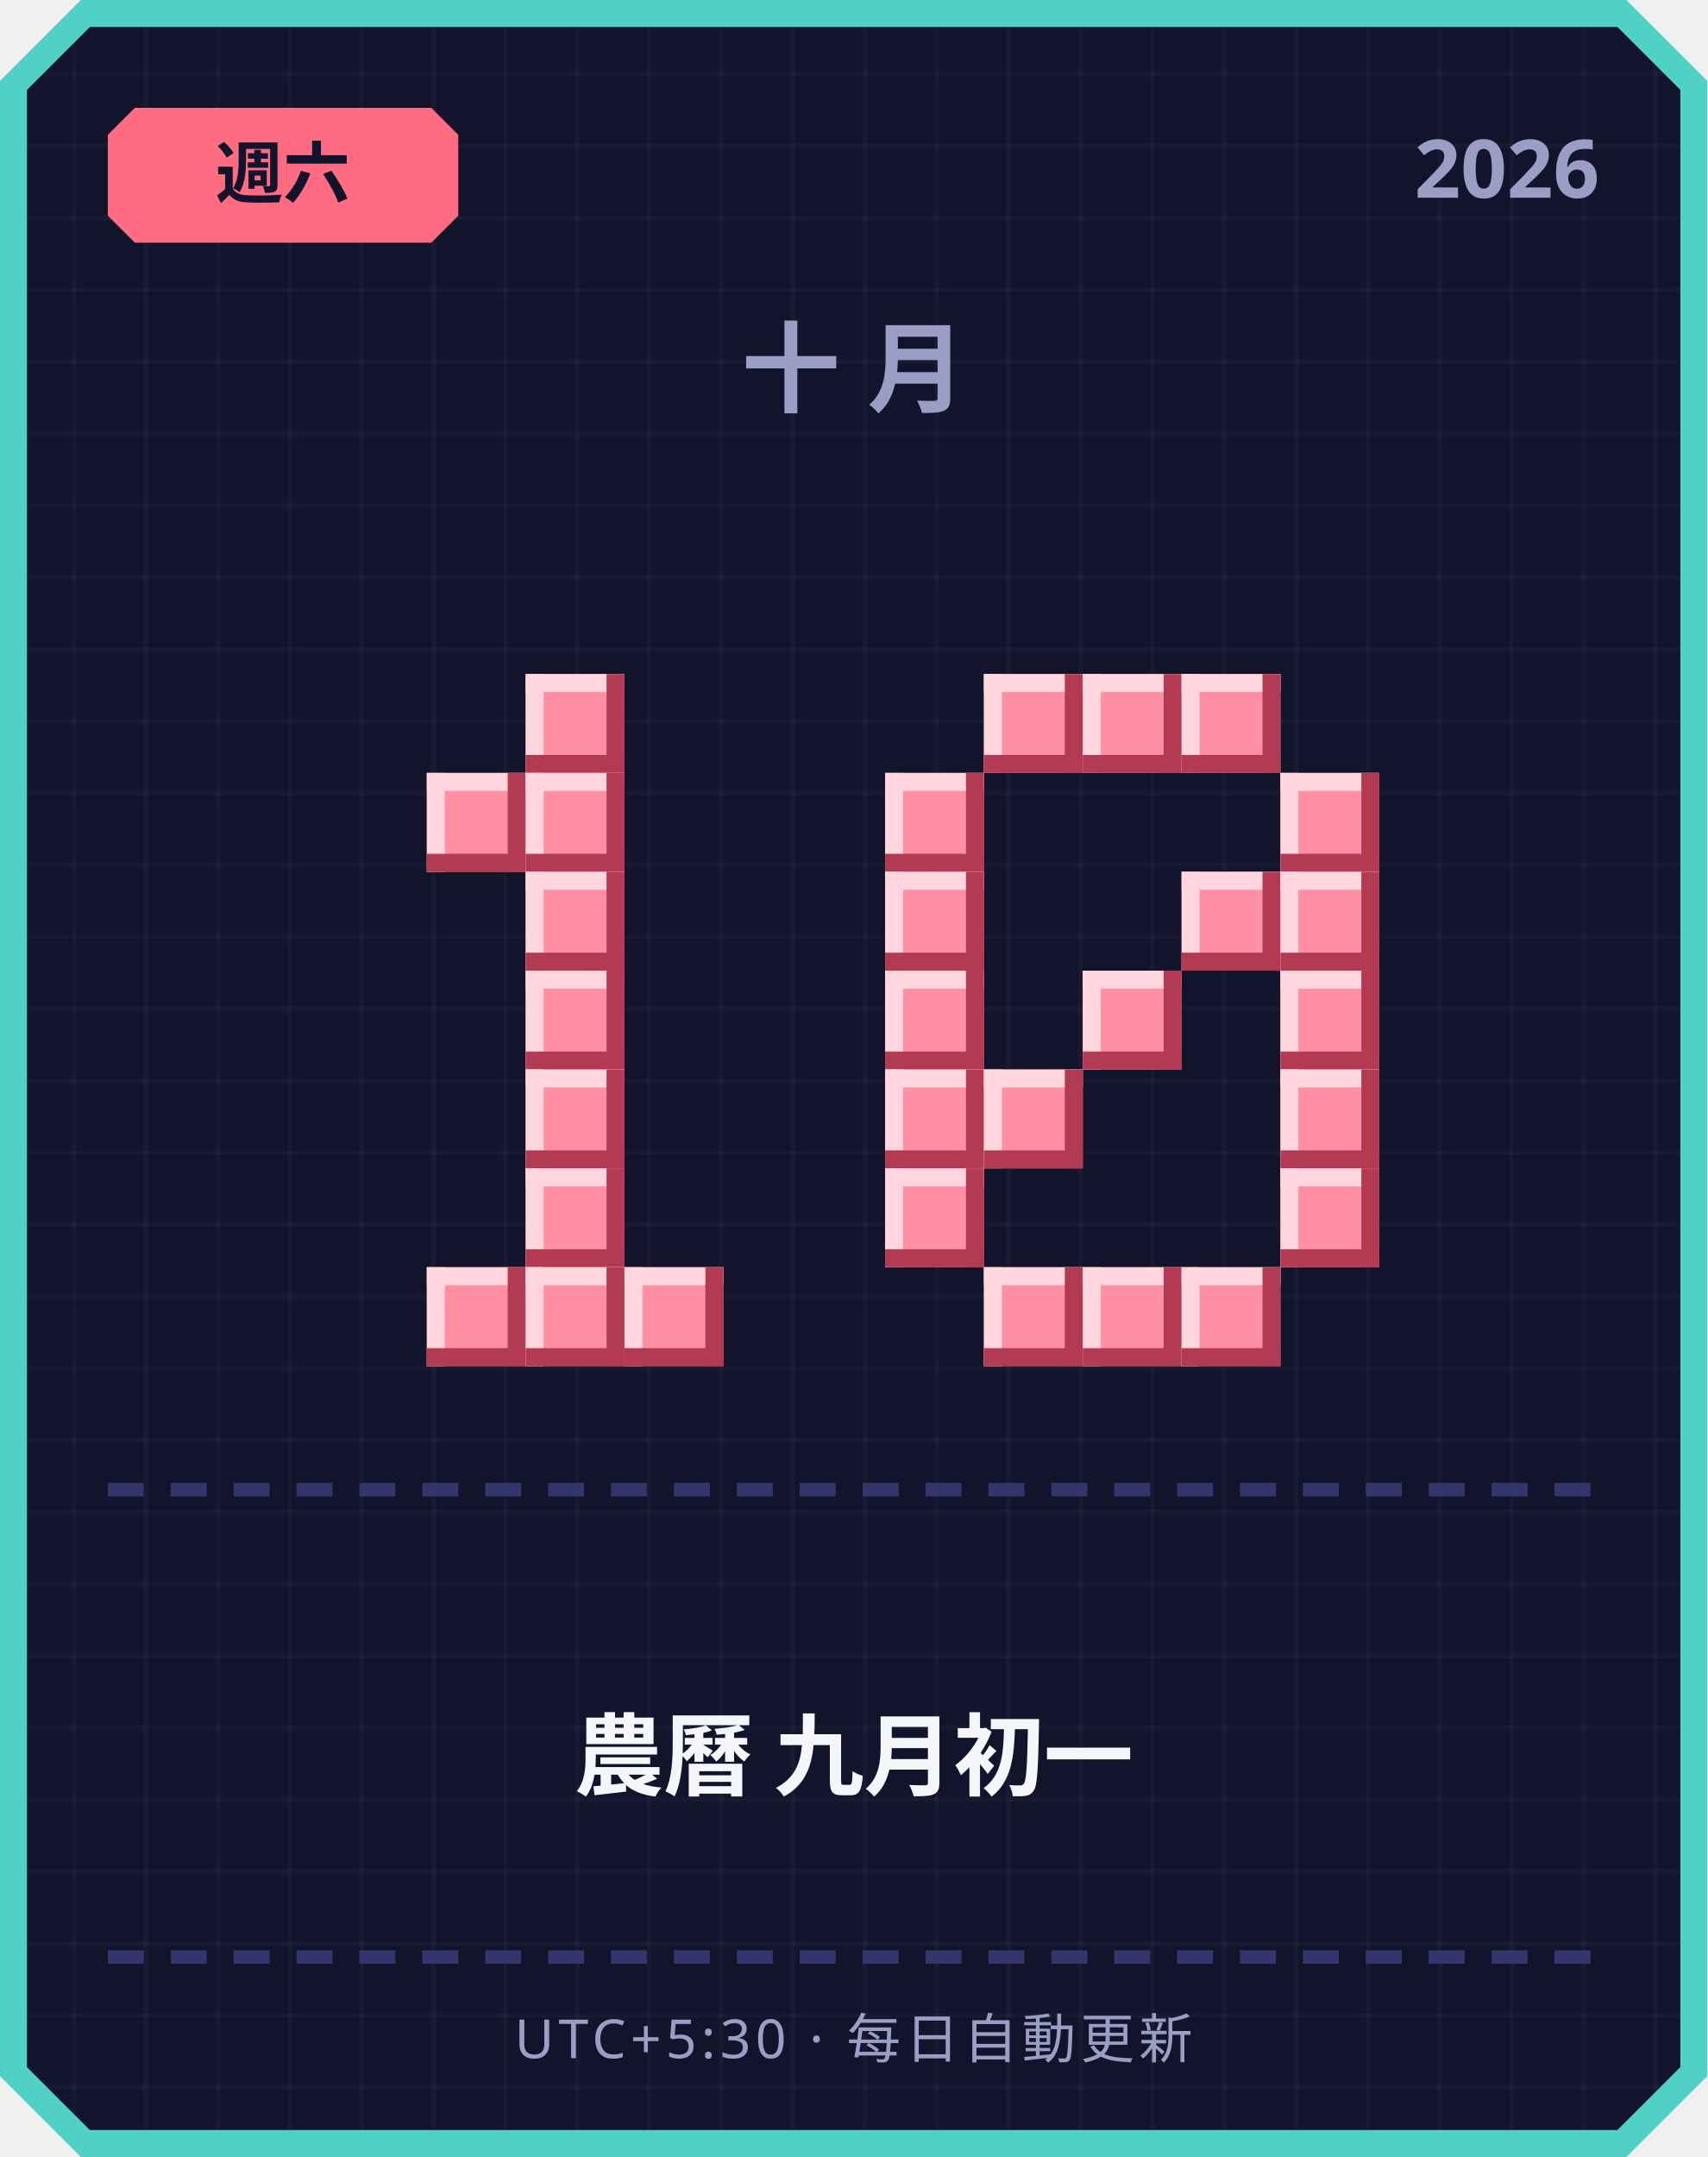
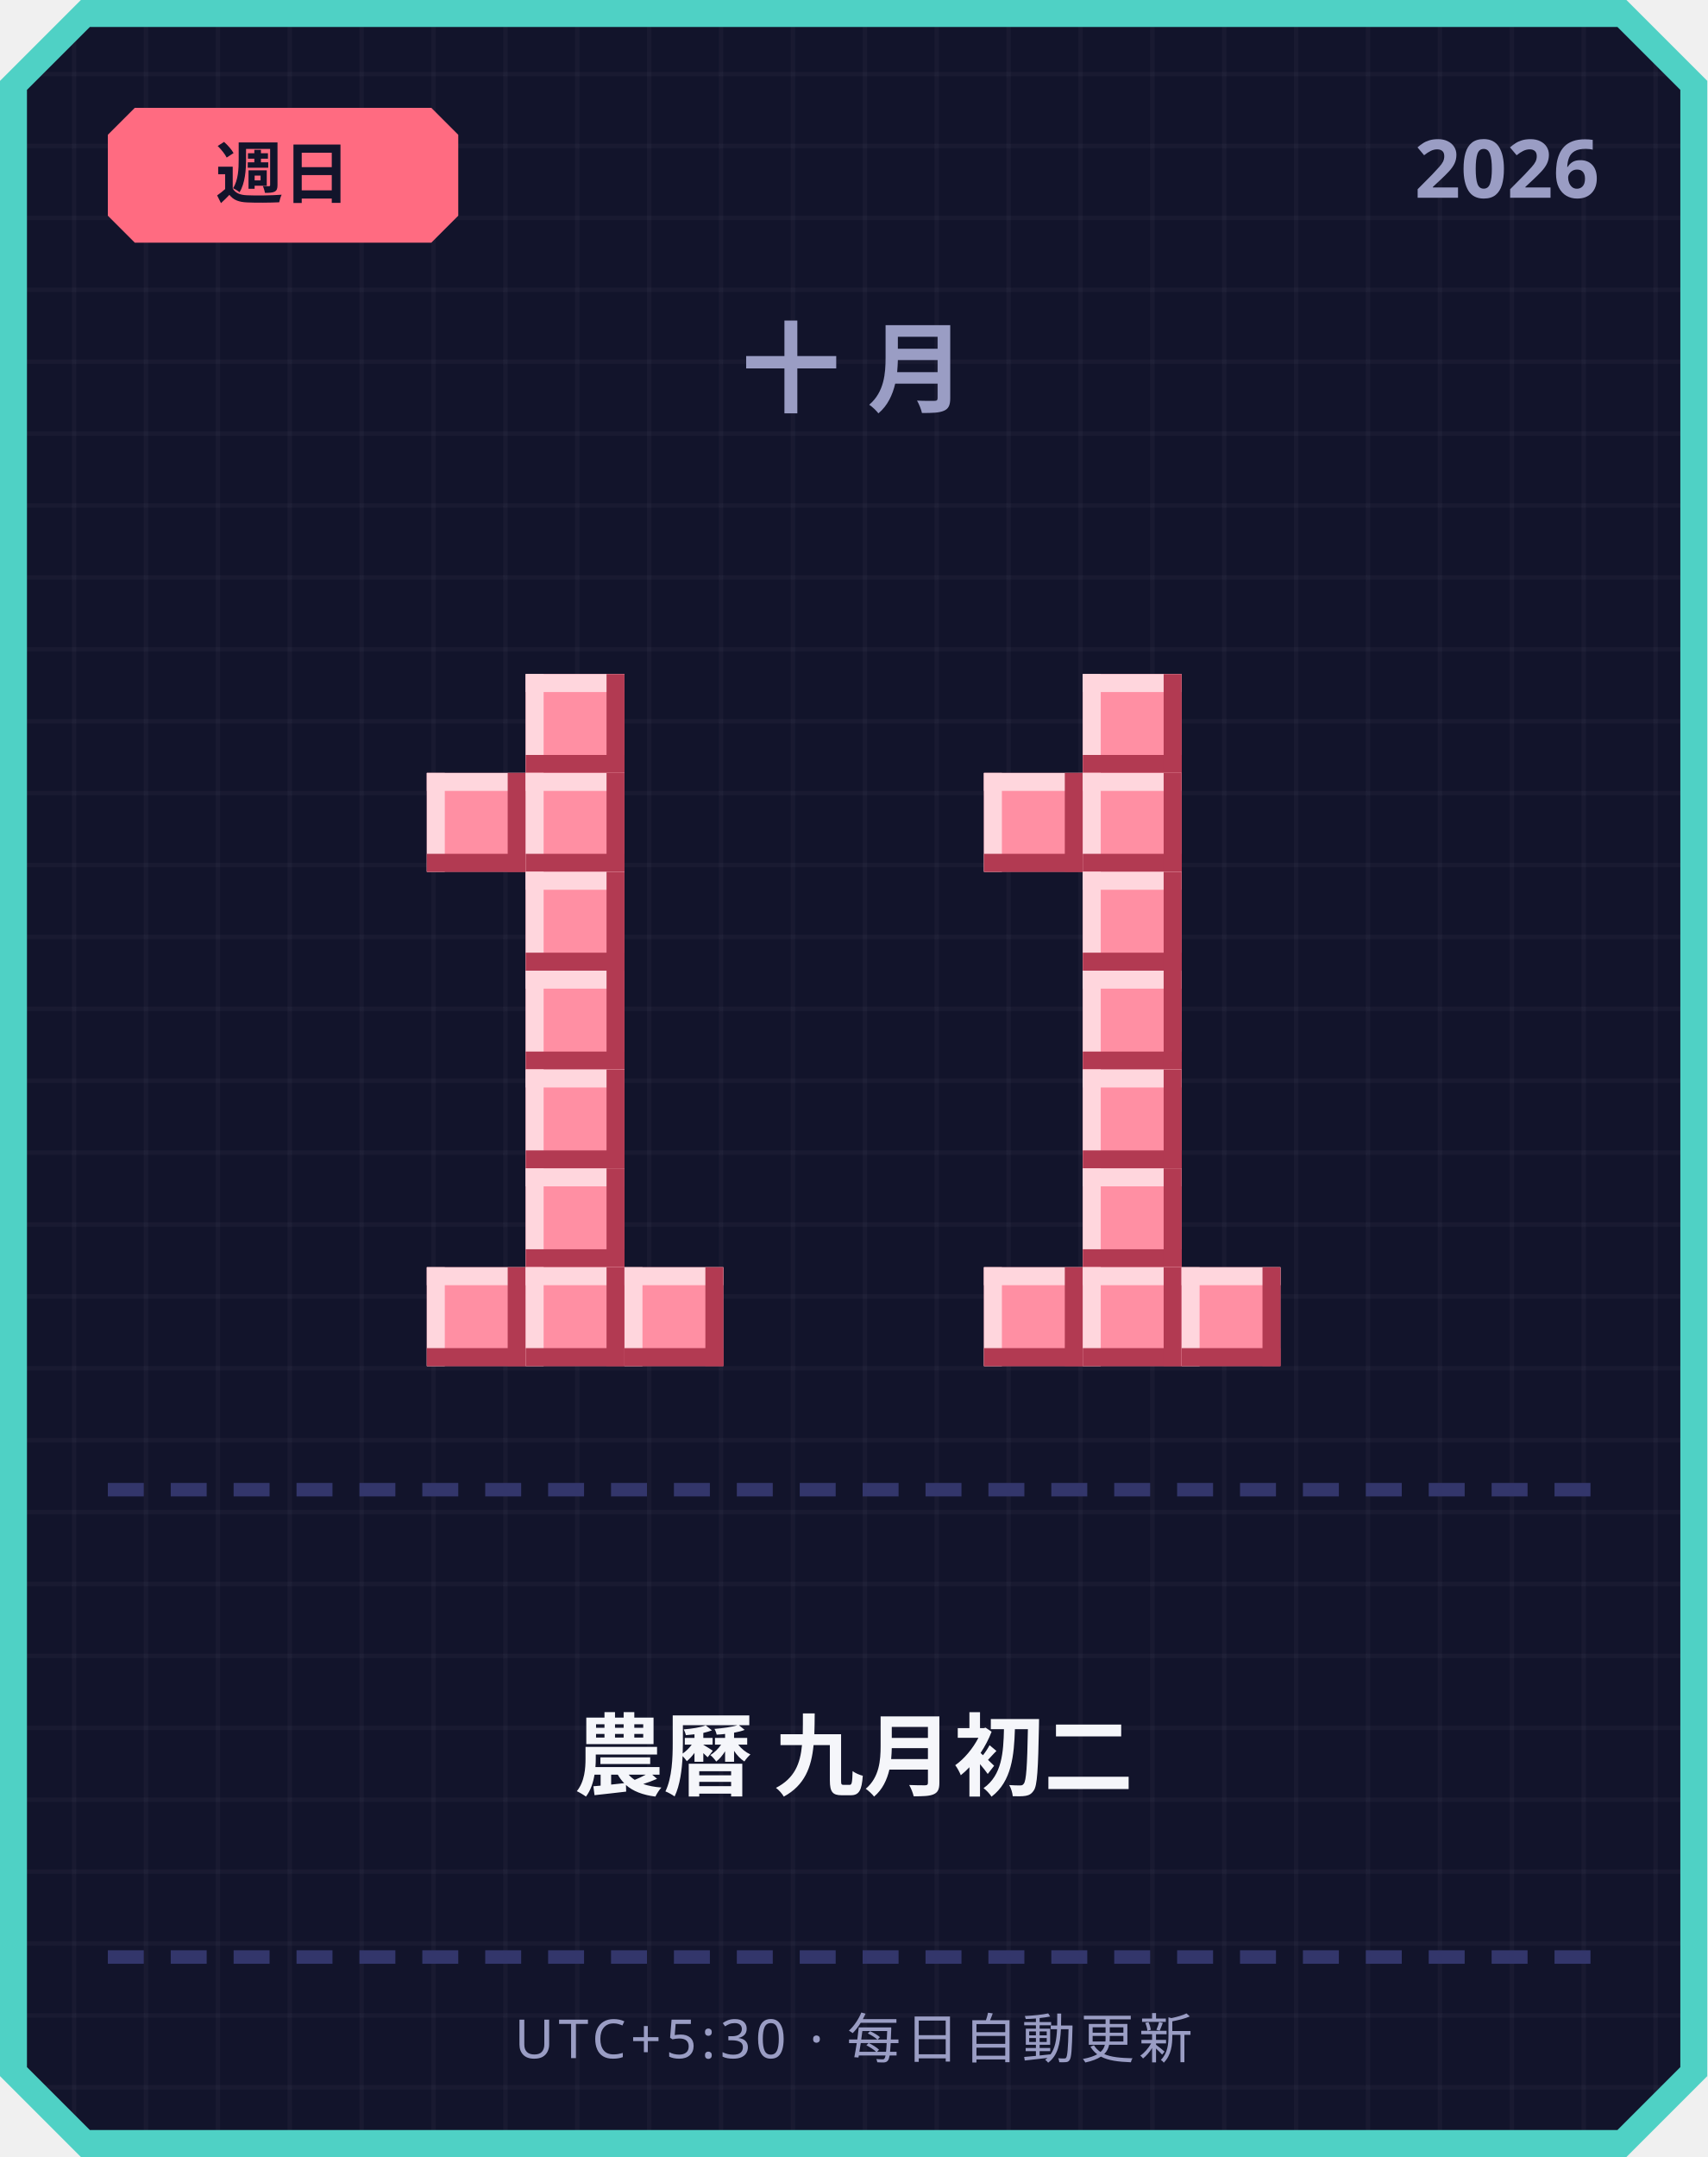
<svg xmlns="http://www.w3.org/2000/svg" width="380" height="480" viewBox="0 0 380 480">
  <defs>
    <pattern id="grid" width="16" height="16" patternUnits="userSpaceOnUse">
      <rect width="16" height="16" fill="#12142b" />
      <rect width="1" height="16" fill="#ffffff" opacity="0.03" />
      <rect width="16" height="1" fill="#ffffff" opacity="0.03" />
    </pattern>
  </defs>
  <path d="M 18,0 L 362,0 L 380,18 L 380,462 L 362,480 L 18,480 L 0,462 L 0,18 Z" fill="#4fd1c5" />
  <path d="M 20,6 L 360,6 L 374,20 L 374,460 L 360,474 L 20,474 L 6,460 L 6,20 Z" fill="url(#grid)" />
  <path d="M 30,24 L 96,24 L 102,30 L 102,48 L 96,54 L 30,54 L 24,48 L 24,30 Z" fill="#ff6b81" />
-   <text x="63" y="44" text-anchor="middle" font-family="'Segoe UI', sans-serif" font-size="15" font-weight="700" fill="#12142b">週六</text>
+   <text x="63" y="44" text-anchor="middle" font-family="'Segoe UI', sans-serif" font-size="15" font-weight="700" fill="#12142b">週日</text>
  <text x="356" y="44" text-anchor="end" font-family="'Segoe UI', sans-serif" font-size="18" font-weight="700" fill="#9a9dc4">2026</text>
  <text x="190" y="90" text-anchor="middle" font-family="'Segoe UI', sans-serif" font-size="22" font-weight="700" letter-spacing="6" fill="#9a9dc4">十月</text>
  <rect x="117" y="150" width="22" height="22" fill="#ff8fa3" />
  <rect x="117" y="150" width="22" height="4" fill="#ffd6dd" />
  <rect x="117" y="150" width="4" height="22" fill="#ffd6dd" />
  <rect x="117" y="168" width="22" height="4" fill="#b23a52" />
  <rect x="135" y="150" width="4" height="22" fill="#b23a52" />
  <rect x="95" y="172" width="22" height="22" fill="#ff8fa3" />
  <rect x="95" y="172" width="22" height="4" fill="#ffd6dd" />
  <rect x="95" y="172" width="4" height="22" fill="#ffd6dd" />
  <rect x="95" y="190" width="22" height="4" fill="#b23a52" />
  <rect x="113" y="172" width="4" height="22" fill="#b23a52" />
  <rect x="117" y="172" width="22" height="22" fill="#ff8fa3" />
  <rect x="117" y="172" width="22" height="4" fill="#ffd6dd" />
  <rect x="117" y="172" width="4" height="22" fill="#ffd6dd" />
  <rect x="117" y="190" width="22" height="4" fill="#b23a52" />
  <rect x="135" y="172" width="4" height="22" fill="#b23a52" />
  <rect x="117" y="194" width="22" height="22" fill="#ff8fa3" />
  <rect x="117" y="194" width="22" height="4" fill="#ffd6dd" />
  <rect x="117" y="194" width="4" height="22" fill="#ffd6dd" />
  <rect x="117" y="212" width="22" height="4" fill="#b23a52" />
  <rect x="135" y="194" width="4" height="22" fill="#b23a52" />
  <rect x="117" y="216" width="22" height="22" fill="#ff8fa3" />
  <rect x="117" y="216" width="22" height="4" fill="#ffd6dd" />
  <rect x="117" y="216" width="4" height="22" fill="#ffd6dd" />
  <rect x="117" y="234" width="22" height="4" fill="#b23a52" />
  <rect x="135" y="216" width="4" height="22" fill="#b23a52" />
  <rect x="117" y="238" width="22" height="22" fill="#ff8fa3" />
  <rect x="117" y="238" width="22" height="4" fill="#ffd6dd" />
  <rect x="117" y="238" width="4" height="22" fill="#ffd6dd" />
  <rect x="117" y="256" width="22" height="4" fill="#b23a52" />
  <rect x="135" y="238" width="4" height="22" fill="#b23a52" />
  <rect x="117" y="260" width="22" height="22" fill="#ff8fa3" />
  <rect x="117" y="260" width="22" height="4" fill="#ffd6dd" />
  <rect x="117" y="260" width="4" height="22" fill="#ffd6dd" />
  <rect x="117" y="278" width="22" height="4" fill="#b23a52" />
  <rect x="135" y="260" width="4" height="22" fill="#b23a52" />
  <rect x="95" y="282" width="22" height="22" fill="#ff8fa3" />
  <rect x="95" y="282" width="22" height="4" fill="#ffd6dd" />
  <rect x="95" y="282" width="4" height="22" fill="#ffd6dd" />
  <rect x="95" y="300" width="22" height="4" fill="#b23a52" />
  <rect x="113" y="282" width="4" height="22" fill="#b23a52" />
  <rect x="117" y="282" width="22" height="22" fill="#ff8fa3" />
  <rect x="117" y="282" width="22" height="4" fill="#ffd6dd" />
  <rect x="117" y="282" width="4" height="22" fill="#ffd6dd" />
  <rect x="117" y="300" width="22" height="4" fill="#b23a52" />
  <rect x="135" y="282" width="4" height="22" fill="#b23a52" />
  <rect x="139" y="282" width="22" height="22" fill="#ff8fa3" />
  <rect x="139" y="282" width="22" height="4" fill="#ffd6dd" />
  <rect x="139" y="282" width="4" height="22" fill="#ffd6dd" />
  <rect x="139" y="300" width="22" height="4" fill="#b23a52" />
  <rect x="157" y="282" width="4" height="22" fill="#b23a52" />
-   <rect x="219" y="150" width="22" height="22" fill="#ff8fa3" />
-   <rect x="219" y="150" width="22" height="4" fill="#ffd6dd" />
-   <rect x="219" y="150" width="4" height="22" fill="#ffd6dd" />
-   <rect x="219" y="168" width="22" height="4" fill="#b23a52" />
-   <rect x="237" y="150" width="4" height="22" fill="#b23a52" />
  <rect x="241" y="150" width="22" height="22" fill="#ff8fa3" />
  <rect x="241" y="150" width="22" height="4" fill="#ffd6dd" />
  <rect x="241" y="150" width="4" height="22" fill="#ffd6dd" />
  <rect x="241" y="168" width="22" height="4" fill="#b23a52" />
  <rect x="259" y="150" width="4" height="22" fill="#b23a52" />
-   <rect x="263" y="150" width="22" height="22" fill="#ff8fa3" />
-   <rect x="263" y="150" width="22" height="4" fill="#ffd6dd" />
-   <rect x="263" y="150" width="4" height="22" fill="#ffd6dd" />
-   <rect x="263" y="168" width="22" height="4" fill="#b23a52" />
-   <rect x="281" y="150" width="4" height="22" fill="#b23a52" />
-   <rect x="197" y="172" width="22" height="22" fill="#ff8fa3" />
-   <rect x="197" y="172" width="22" height="4" fill="#ffd6dd" />
-   <rect x="197" y="172" width="4" height="22" fill="#ffd6dd" />
-   <rect x="197" y="190" width="22" height="4" fill="#b23a52" />
-   <rect x="215" y="172" width="4" height="22" fill="#b23a52" />
-   <rect x="285" y="172" width="22" height="22" fill="#ff8fa3" />
-   <rect x="285" y="172" width="22" height="4" fill="#ffd6dd" />
-   <rect x="285" y="172" width="4" height="22" fill="#ffd6dd" />
-   <rect x="285" y="190" width="22" height="4" fill="#b23a52" />
-   <rect x="303" y="172" width="4" height="22" fill="#b23a52" />
-   <rect x="197" y="194" width="22" height="22" fill="#ff8fa3" />
-   <rect x="197" y="194" width="22" height="4" fill="#ffd6dd" />
-   <rect x="197" y="194" width="4" height="22" fill="#ffd6dd" />
-   <rect x="197" y="212" width="22" height="4" fill="#b23a52" />
-   <rect x="215" y="194" width="4" height="22" fill="#b23a52" />
-   <rect x="263" y="194" width="22" height="22" fill="#ff8fa3" />
-   <rect x="263" y="194" width="22" height="4" fill="#ffd6dd" />
-   <rect x="263" y="194" width="4" height="22" fill="#ffd6dd" />
-   <rect x="263" y="212" width="22" height="4" fill="#b23a52" />
-   <rect x="281" y="194" width="4" height="22" fill="#b23a52" />
-   <rect x="285" y="194" width="22" height="22" fill="#ff8fa3" />
-   <rect x="285" y="194" width="22" height="4" fill="#ffd6dd" />
-   <rect x="285" y="194" width="4" height="22" fill="#ffd6dd" />
-   <rect x="285" y="212" width="22" height="4" fill="#b23a52" />
-   <rect x="303" y="194" width="4" height="22" fill="#b23a52" />
-   <rect x="197" y="216" width="22" height="22" fill="#ff8fa3" />
-   <rect x="197" y="216" width="22" height="4" fill="#ffd6dd" />
-   <rect x="197" y="216" width="4" height="22" fill="#ffd6dd" />
-   <rect x="197" y="234" width="22" height="4" fill="#b23a52" />
-   <rect x="215" y="216" width="4" height="22" fill="#b23a52" />
+   <rect x="219" y="172" width="22" height="22" fill="#ff8fa3" />
+   <rect x="219" y="172" width="22" height="4" fill="#ffd6dd" />
+   <rect x="219" y="172" width="4" height="22" fill="#ffd6dd" />
+   <rect x="219" y="190" width="22" height="4" fill="#b23a52" />
+   <rect x="237" y="172" width="4" height="22" fill="#b23a52" />
+   <rect x="241" y="172" width="22" height="22" fill="#ff8fa3" />
+   <rect x="241" y="172" width="22" height="4" fill="#ffd6dd" />
+   <rect x="241" y="172" width="4" height="22" fill="#ffd6dd" />
+   <rect x="241" y="190" width="22" height="4" fill="#b23a52" />
+   <rect x="259" y="172" width="4" height="22" fill="#b23a52" />
+   <rect x="241" y="194" width="22" height="22" fill="#ff8fa3" />
+   <rect x="241" y="194" width="22" height="4" fill="#ffd6dd" />
+   <rect x="241" y="194" width="4" height="22" fill="#ffd6dd" />
+   <rect x="241" y="212" width="22" height="4" fill="#b23a52" />
+   <rect x="259" y="194" width="4" height="22" fill="#b23a52" />
  <rect x="241" y="216" width="22" height="22" fill="#ff8fa3" />
  <rect x="241" y="216" width="22" height="4" fill="#ffd6dd" />
  <rect x="241" y="216" width="4" height="22" fill="#ffd6dd" />
  <rect x="241" y="234" width="22" height="4" fill="#b23a52" />
  <rect x="259" y="216" width="4" height="22" fill="#b23a52" />
-   <rect x="285" y="216" width="22" height="22" fill="#ff8fa3" />
-   <rect x="285" y="216" width="22" height="4" fill="#ffd6dd" />
-   <rect x="285" y="216" width="4" height="22" fill="#ffd6dd" />
-   <rect x="285" y="234" width="22" height="4" fill="#b23a52" />
-   <rect x="303" y="216" width="4" height="22" fill="#b23a52" />
-   <rect x="197" y="238" width="22" height="22" fill="#ff8fa3" />
-   <rect x="197" y="238" width="22" height="4" fill="#ffd6dd" />
-   <rect x="197" y="238" width="4" height="22" fill="#ffd6dd" />
-   <rect x="197" y="256" width="22" height="4" fill="#b23a52" />
-   <rect x="215" y="238" width="4" height="22" fill="#b23a52" />
-   <rect x="219" y="238" width="22" height="22" fill="#ff8fa3" />
-   <rect x="219" y="238" width="22" height="4" fill="#ffd6dd" />
-   <rect x="219" y="238" width="4" height="22" fill="#ffd6dd" />
-   <rect x="219" y="256" width="22" height="4" fill="#b23a52" />
-   <rect x="237" y="238" width="4" height="22" fill="#b23a52" />
-   <rect x="285" y="238" width="22" height="22" fill="#ff8fa3" />
-   <rect x="285" y="238" width="22" height="4" fill="#ffd6dd" />
-   <rect x="285" y="238" width="4" height="22" fill="#ffd6dd" />
-   <rect x="285" y="256" width="22" height="4" fill="#b23a52" />
-   <rect x="303" y="238" width="4" height="22" fill="#b23a52" />
-   <rect x="197" y="260" width="22" height="22" fill="#ff8fa3" />
-   <rect x="197" y="260" width="22" height="4" fill="#ffd6dd" />
-   <rect x="197" y="260" width="4" height="22" fill="#ffd6dd" />
-   <rect x="197" y="278" width="22" height="4" fill="#b23a52" />
-   <rect x="215" y="260" width="4" height="22" fill="#b23a52" />
-   <rect x="285" y="260" width="22" height="22" fill="#ff8fa3" />
-   <rect x="285" y="260" width="22" height="4" fill="#ffd6dd" />
-   <rect x="285" y="260" width="4" height="22" fill="#ffd6dd" />
-   <rect x="285" y="278" width="22" height="4" fill="#b23a52" />
-   <rect x="303" y="260" width="4" height="22" fill="#b23a52" />
+   <rect x="241" y="238" width="22" height="22" fill="#ff8fa3" />
+   <rect x="241" y="238" width="22" height="4" fill="#ffd6dd" />
+   <rect x="241" y="238" width="4" height="22" fill="#ffd6dd" />
+   <rect x="241" y="256" width="22" height="4" fill="#b23a52" />
+   <rect x="259" y="238" width="4" height="22" fill="#b23a52" />
+   <rect x="241" y="260" width="22" height="22" fill="#ff8fa3" />
+   <rect x="241" y="260" width="22" height="4" fill="#ffd6dd" />
+   <rect x="241" y="260" width="4" height="22" fill="#ffd6dd" />
+   <rect x="241" y="278" width="22" height="4" fill="#b23a52" />
+   <rect x="259" y="260" width="4" height="22" fill="#b23a52" />
  <rect x="219" y="282" width="22" height="22" fill="#ff8fa3" />
  <rect x="219" y="282" width="22" height="4" fill="#ffd6dd" />
  <rect x="219" y="282" width="4" height="22" fill="#ffd6dd" />
  <rect x="219" y="300" width="22" height="4" fill="#b23a52" />
  <rect x="237" y="282" width="4" height="22" fill="#b23a52" />
  <rect x="241" y="282" width="22" height="22" fill="#ff8fa3" />
  <rect x="241" y="282" width="22" height="4" fill="#ffd6dd" />
  <rect x="241" y="282" width="4" height="22" fill="#ffd6dd" />
  <rect x="241" y="300" width="22" height="4" fill="#b23a52" />
  <rect x="259" y="282" width="4" height="22" fill="#b23a52" />
  <rect x="263" y="282" width="22" height="22" fill="#ff8fa3" />
  <rect x="263" y="282" width="22" height="4" fill="#ffd6dd" />
  <rect x="263" y="282" width="4" height="22" fill="#ffd6dd" />
  <rect x="263" y="300" width="22" height="4" fill="#b23a52" />
  <rect x="281" y="282" width="4" height="22" fill="#b23a52" />
  <rect x="24" y="330" width="8" height="3" fill="#33366b" />
  <rect x="38" y="330" width="8" height="3" fill="#33366b" />
  <rect x="52" y="330" width="8" height="3" fill="#33366b" />
  <rect x="66" y="330" width="8" height="3" fill="#33366b" />
  <rect x="80" y="330" width="8" height="3" fill="#33366b" />
  <rect x="94" y="330" width="8" height="3" fill="#33366b" />
  <rect x="108" y="330" width="8" height="3" fill="#33366b" />
  <rect x="122" y="330" width="8" height="3" fill="#33366b" />
  <rect x="136" y="330" width="8" height="3" fill="#33366b" />
  <rect x="150" y="330" width="8" height="3" fill="#33366b" />
  <rect x="164" y="330" width="8" height="3" fill="#33366b" />
  <rect x="178" y="330" width="8" height="3" fill="#33366b" />
  <rect x="192" y="330" width="8" height="3" fill="#33366b" />
  <rect x="206" y="330" width="8" height="3" fill="#33366b" />
  <rect x="220" y="330" width="8" height="3" fill="#33366b" />
  <rect x="234" y="330" width="8" height="3" fill="#33366b" />
  <rect x="248" y="330" width="8" height="3" fill="#33366b" />
  <rect x="262" y="330" width="8" height="3" fill="#33366b" />
  <rect x="276" y="330" width="8" height="3" fill="#33366b" />
  <rect x="290" y="330" width="8" height="3" fill="#33366b" />
  <rect x="304" y="330" width="8" height="3" fill="#33366b" />
  <rect x="318" y="330" width="8" height="3" fill="#33366b" />
  <rect x="332" y="330" width="8" height="3" fill="#33366b" />
  <rect x="346" y="330" width="8" height="3" fill="#33366b" />
-   <text x="190" y="398" text-anchor="middle" font-family="'Segoe UI', 'Microsoft JhengHei', sans-serif" font-size="20" font-weight="700" fill="#f5f6fa">農曆 九月初一</text>
+   <text x="190" y="398" text-anchor="middle" font-family="'Segoe UI', 'Microsoft JhengHei', sans-serif" font-size="20" font-weight="700" fill="#f5f6fa">農曆 九月初二</text>
  <rect x="24" y="434" width="8" height="3" fill="#33366b" />
  <rect x="38" y="434" width="8" height="3" fill="#33366b" />
  <rect x="52" y="434" width="8" height="3" fill="#33366b" />
  <rect x="66" y="434" width="8" height="3" fill="#33366b" />
  <rect x="80" y="434" width="8" height="3" fill="#33366b" />
  <rect x="94" y="434" width="8" height="3" fill="#33366b" />
  <rect x="108" y="434" width="8" height="3" fill="#33366b" />
  <rect x="122" y="434" width="8" height="3" fill="#33366b" />
  <rect x="136" y="434" width="8" height="3" fill="#33366b" />
  <rect x="150" y="434" width="8" height="3" fill="#33366b" />
  <rect x="164" y="434" width="8" height="3" fill="#33366b" />
  <rect x="178" y="434" width="8" height="3" fill="#33366b" />
  <rect x="192" y="434" width="8" height="3" fill="#33366b" />
  <rect x="206" y="434" width="8" height="3" fill="#33366b" />
  <rect x="220" y="434" width="8" height="3" fill="#33366b" />
  <rect x="234" y="434" width="8" height="3" fill="#33366b" />
  <rect x="248" y="434" width="8" height="3" fill="#33366b" />
  <rect x="262" y="434" width="8" height="3" fill="#33366b" />
  <rect x="276" y="434" width="8" height="3" fill="#33366b" />
  <rect x="290" y="434" width="8" height="3" fill="#33366b" />
  <rect x="304" y="434" width="8" height="3" fill="#33366b" />
  <rect x="318" y="434" width="8" height="3" fill="#33366b" />
  <rect x="332" y="434" width="8" height="3" fill="#33366b" />
  <rect x="346" y="434" width="8" height="3" fill="#33366b" />
  <text x="190" y="458" text-anchor="middle" font-family="'Segoe UI', sans-serif" font-size="12" letter-spacing="1" fill="#9a9dc4">UTC+5:30 · 每日自動更新</text>
</svg>
